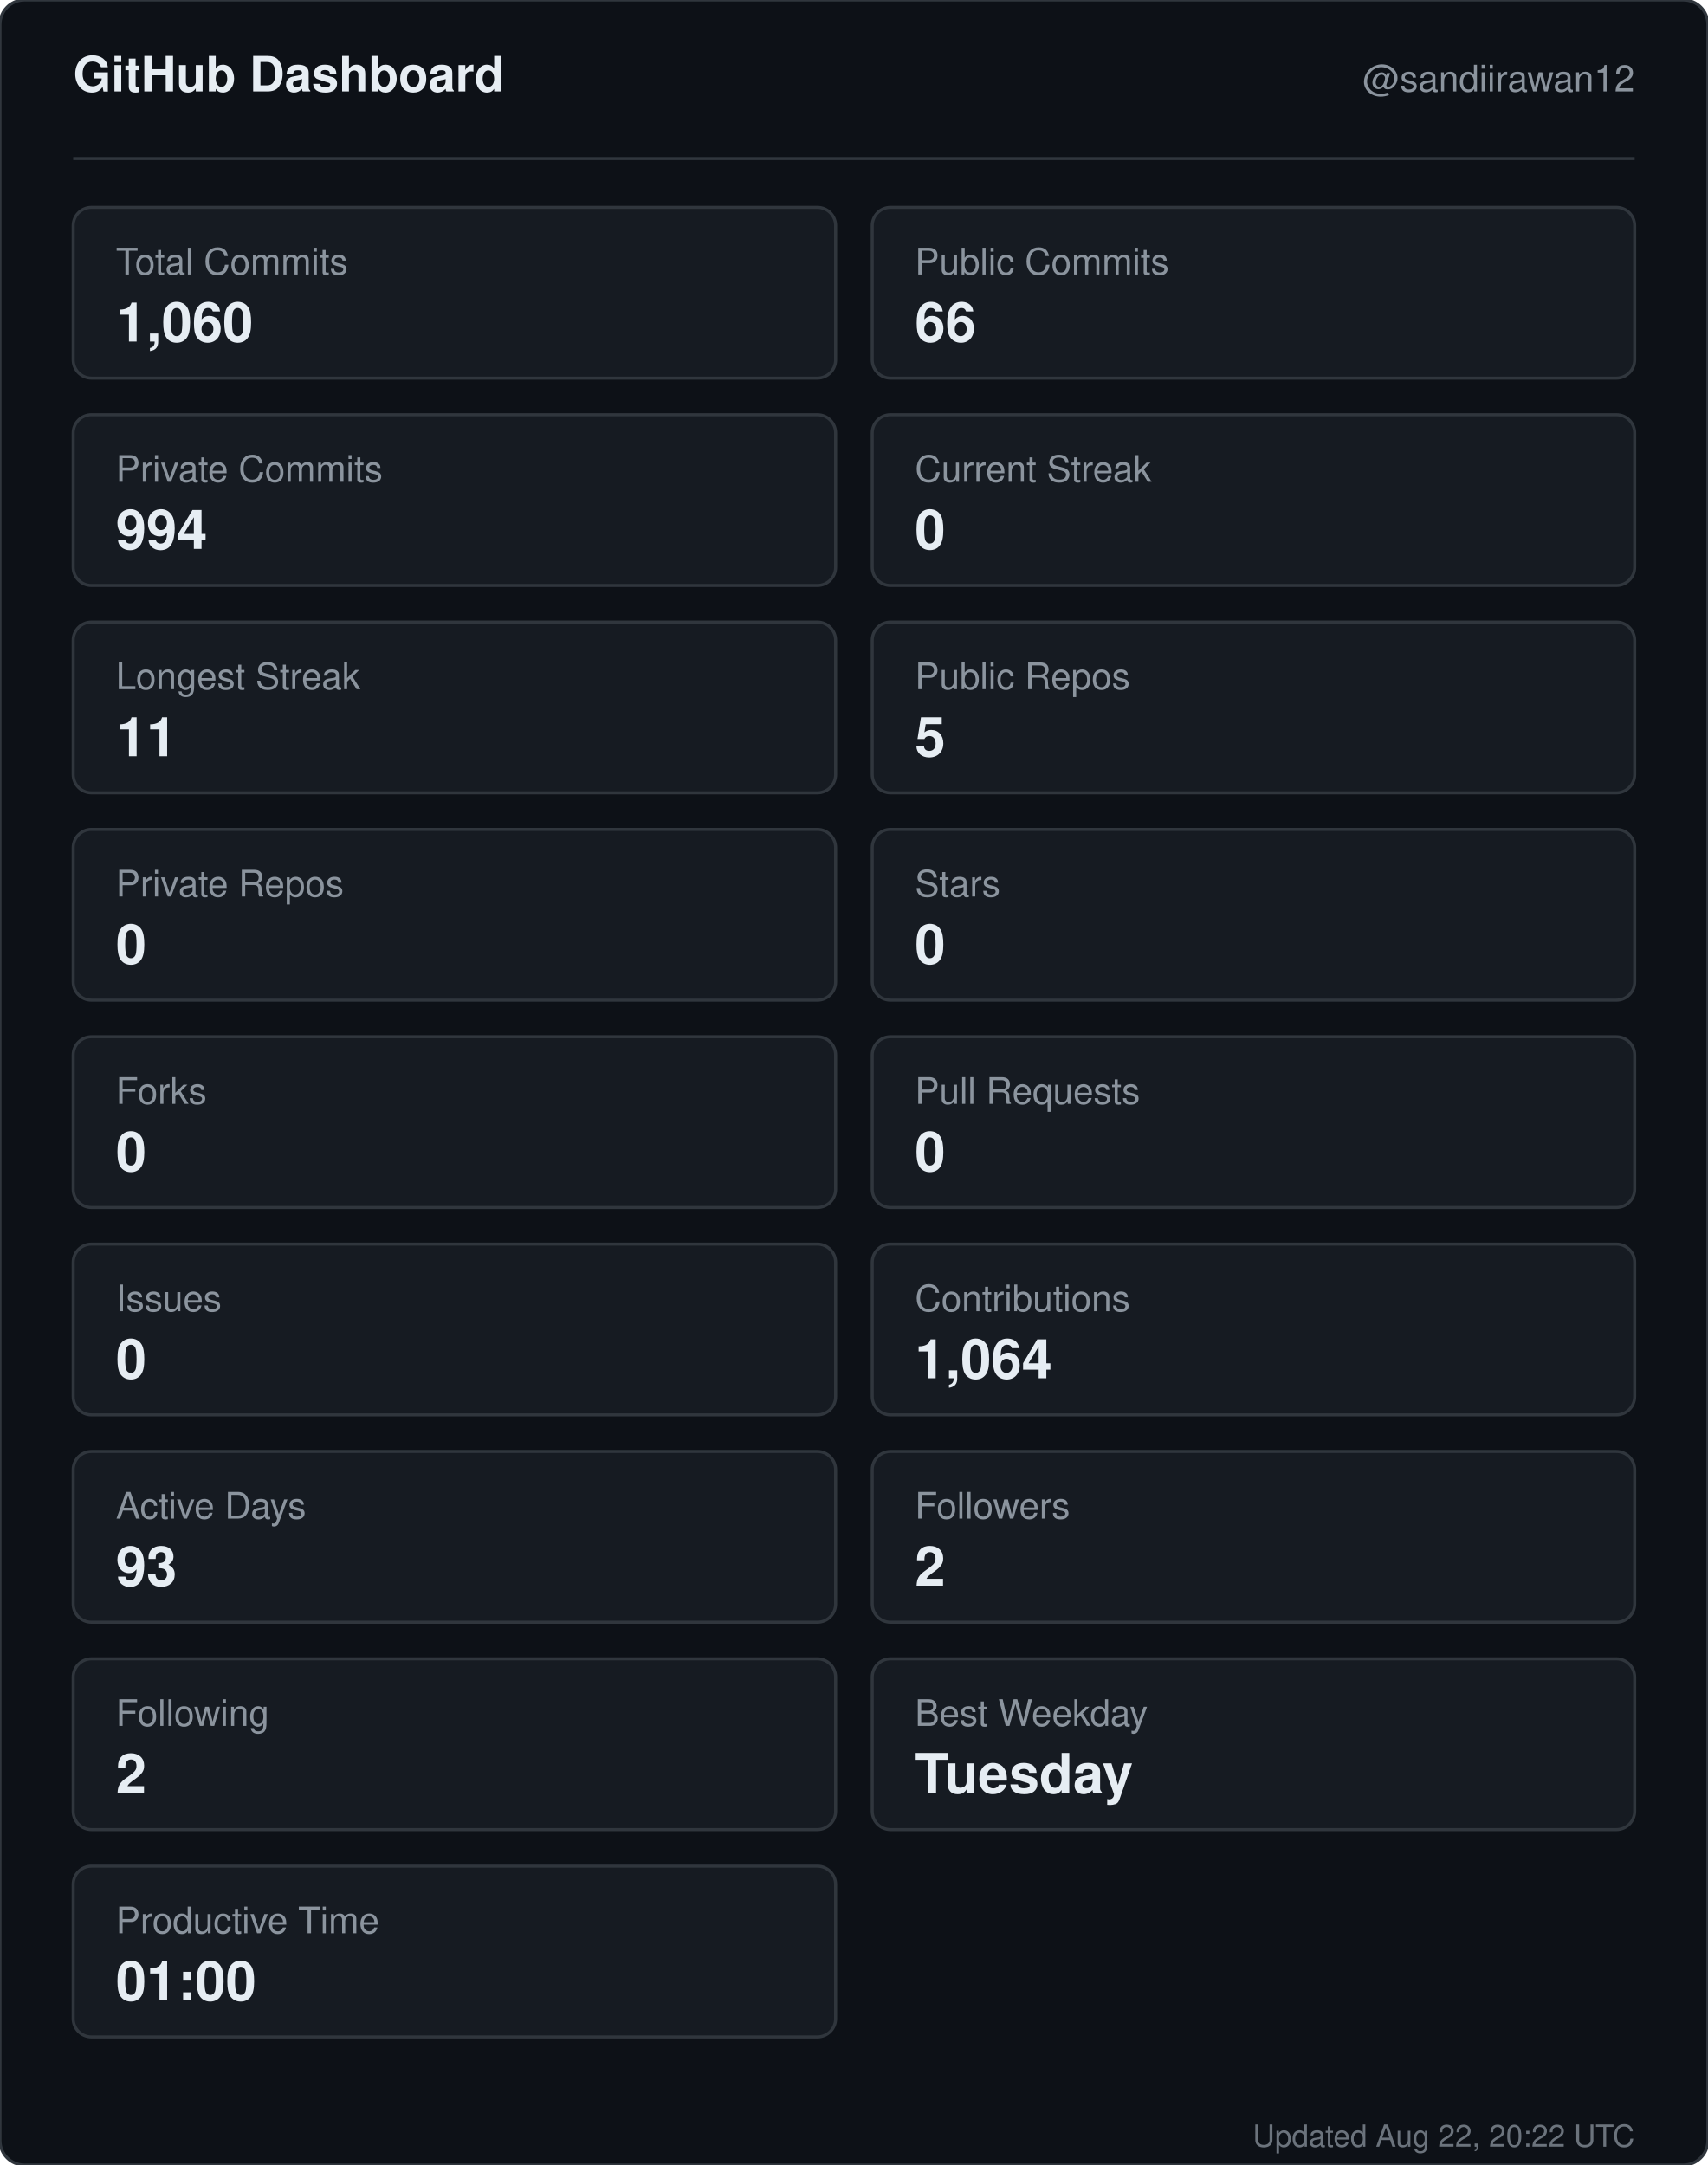
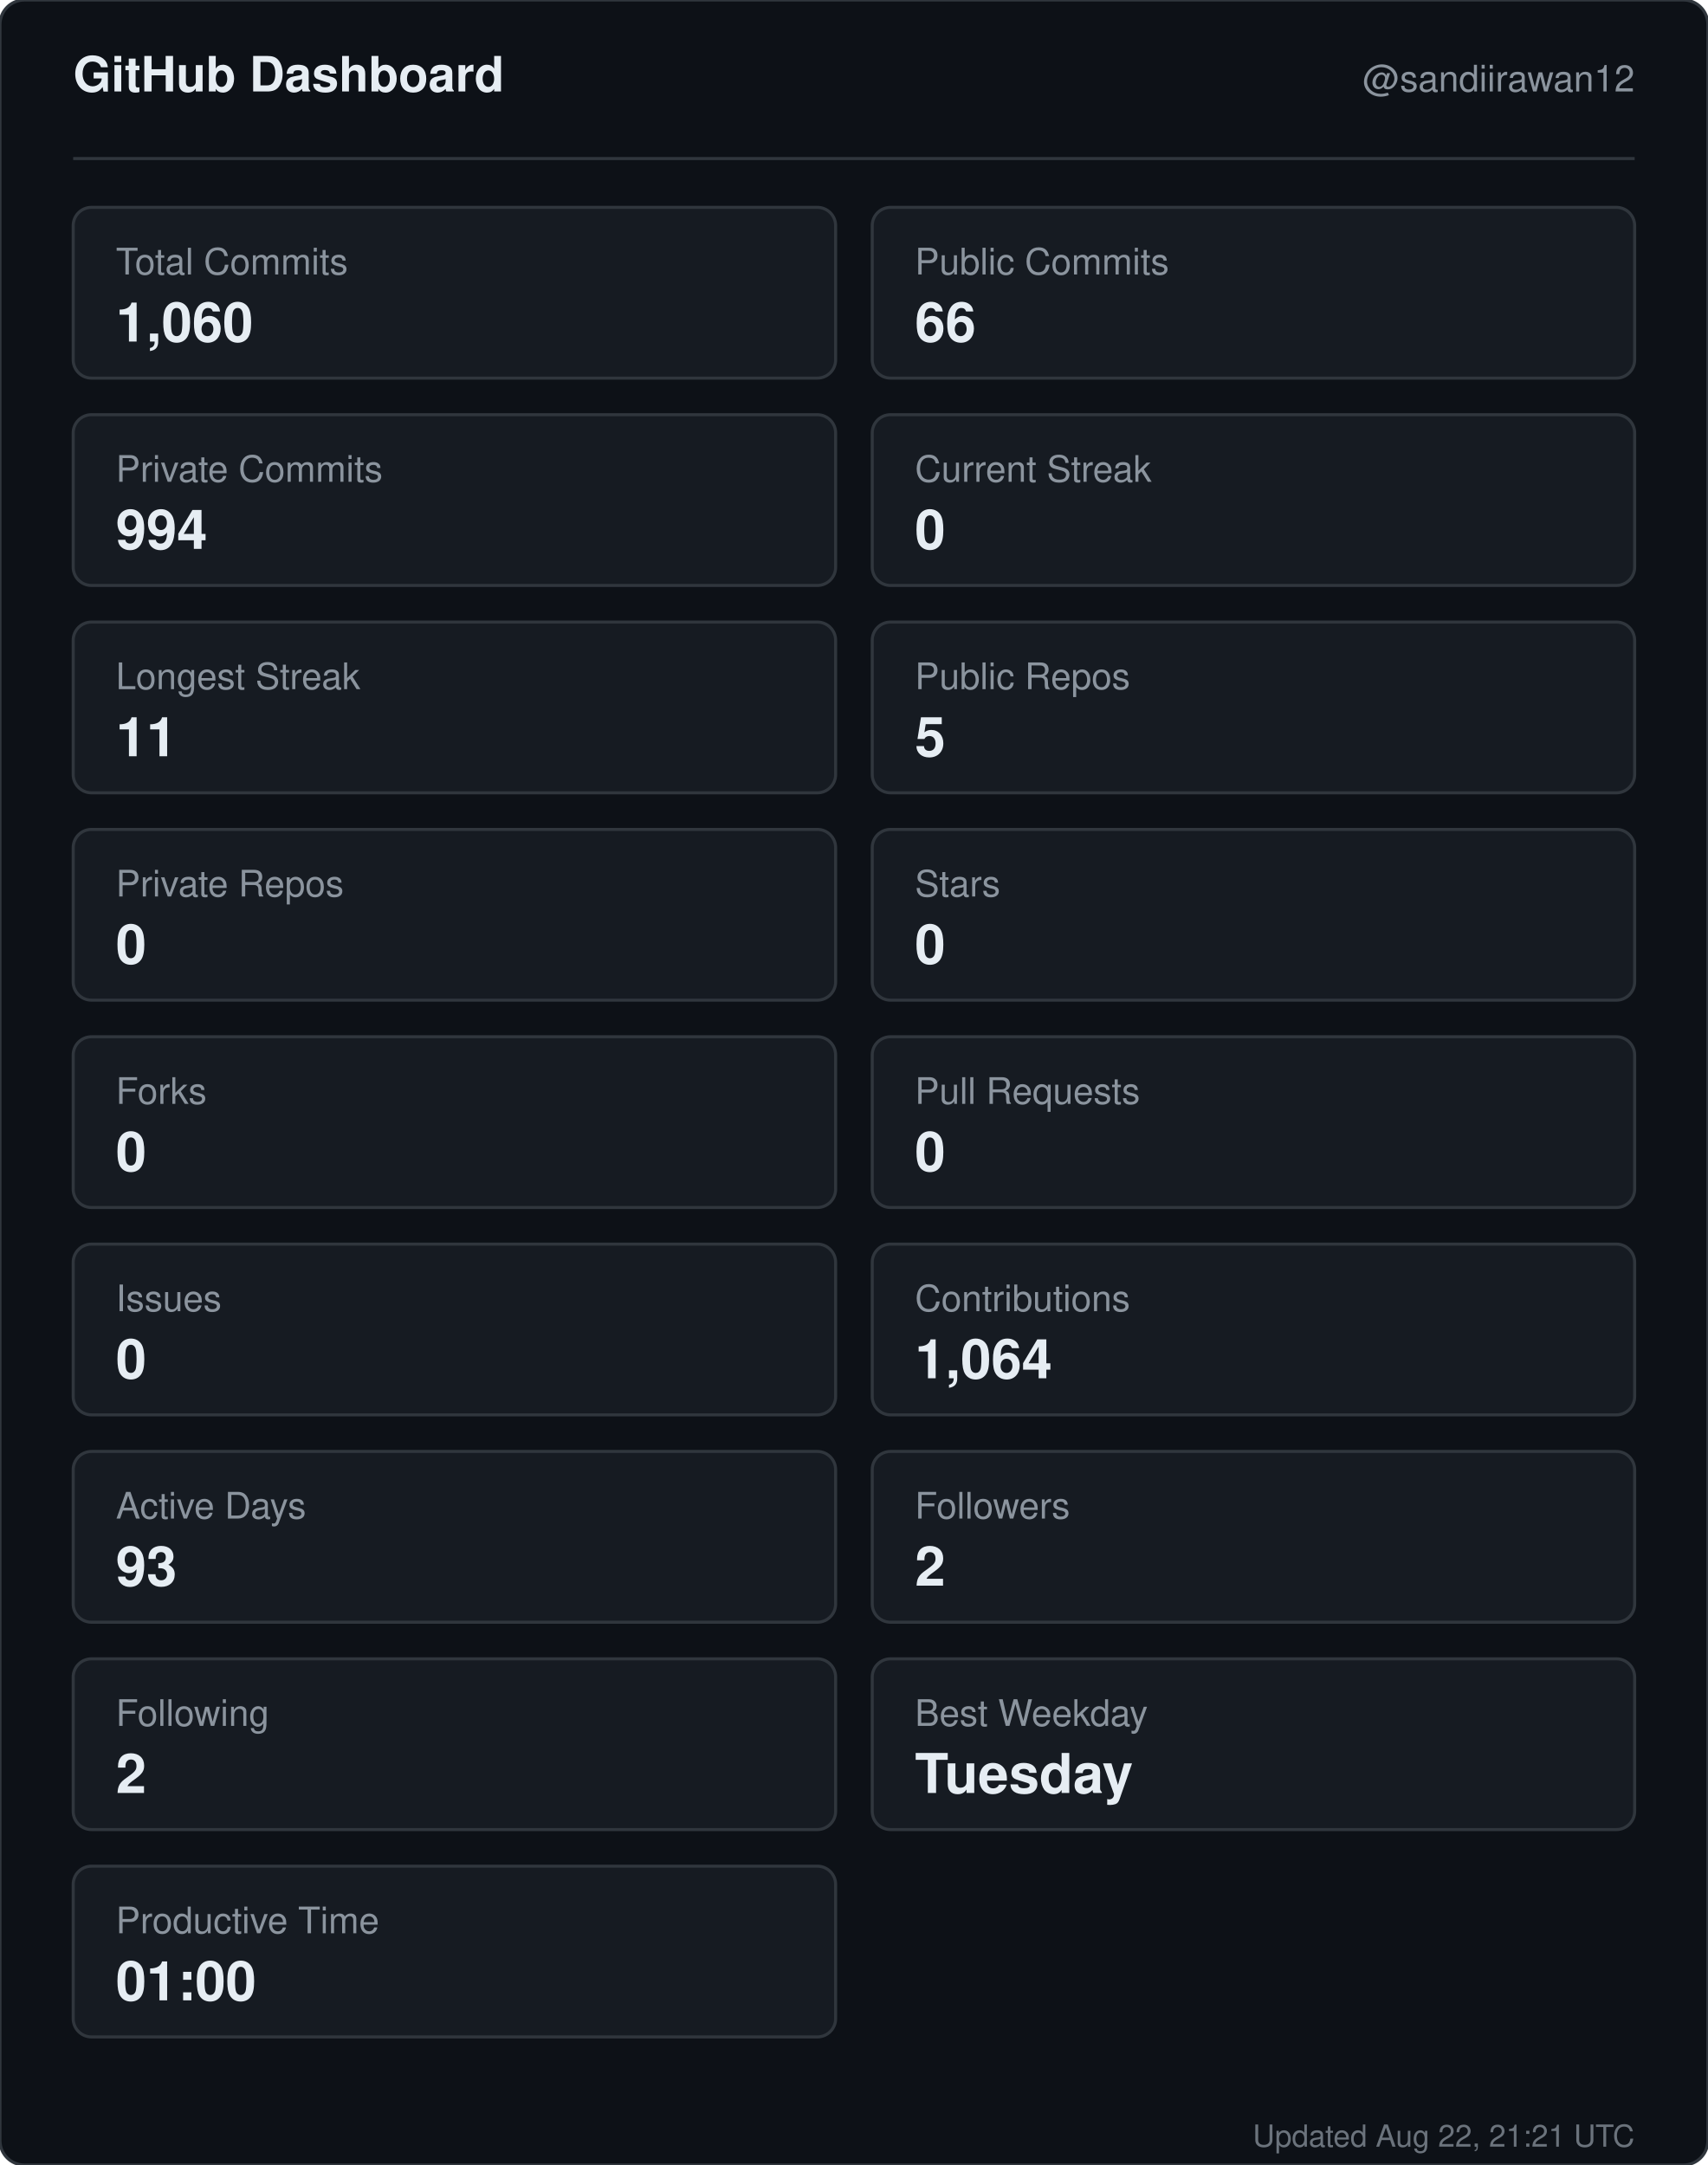
<svg xmlns="http://www.w3.org/2000/svg" width="560" height="710" viewBox="0 0 560 710" role="img" aria-label="GitHub dashboard for sandiirawan12">
  <rect width="560" height="710" rx="8" fill="#0d1117" stroke="#30363d" />
  <g font-family="-apple-system, BlinkMacSystemFont, Segoe UI, Helvetica, Arial, sans-serif">
    <text x="24" y="30" fill="#e6edf3" font-size="16" font-weight="700">GitHub Dashboard</text>
    <text x="536" y="30" fill="#8b949e" font-size="12" text-anchor="end">@sandiirawan12</text>
    <line x1="24" y1="52" x2="536" y2="52" stroke="#30363d" />
    <rect x="24" y="68" width="250" height="56" rx="6" fill="#161b22" stroke="#30363d" />
    <text x="38" y="90" fill="#8b949e" font-size="12">Total Commits</text>
    <text x="38" y="112" fill="#e6edf3" font-size="18" font-weight="700">1,060</text>
    <rect x="286" y="68" width="250" height="56" rx="6" fill="#161b22" stroke="#30363d" />
    <text x="300" y="90" fill="#8b949e" font-size="12">Public Commits</text>
    <text x="300" y="112" fill="#e6edf3" font-size="18" font-weight="700">66</text>
    <rect x="24" y="136" width="250" height="56" rx="6" fill="#161b22" stroke="#30363d" />
    <text x="38" y="158" fill="#8b949e" font-size="12">Private Commits</text>
    <text x="38" y="180" fill="#e6edf3" font-size="18" font-weight="700">994</text>
    <rect x="286" y="136" width="250" height="56" rx="6" fill="#161b22" stroke="#30363d" />
    <text x="300" y="158" fill="#8b949e" font-size="12">Current Streak</text>
    <text x="300" y="180" fill="#e6edf3" font-size="18" font-weight="700">0</text>
    <rect x="24" y="204" width="250" height="56" rx="6" fill="#161b22" stroke="#30363d" />
    <text x="38" y="226" fill="#8b949e" font-size="12">Longest Streak</text>
    <text x="38" y="248" fill="#e6edf3" font-size="18" font-weight="700">11</text>
    <rect x="286" y="204" width="250" height="56" rx="6" fill="#161b22" stroke="#30363d" />
    <text x="300" y="226" fill="#8b949e" font-size="12">Public Repos</text>
    <text x="300" y="248" fill="#e6edf3" font-size="18" font-weight="700">5</text>
    <rect x="24" y="272" width="250" height="56" rx="6" fill="#161b22" stroke="#30363d" />
    <text x="38" y="294" fill="#8b949e" font-size="12">Private Repos</text>
    <text x="38" y="316" fill="#e6edf3" font-size="18" font-weight="700">0</text>
    <rect x="286" y="272" width="250" height="56" rx="6" fill="#161b22" stroke="#30363d" />
    <text x="300" y="294" fill="#8b949e" font-size="12">Stars</text>
    <text x="300" y="316" fill="#e6edf3" font-size="18" font-weight="700">0</text>
    <rect x="24" y="340" width="250" height="56" rx="6" fill="#161b22" stroke="#30363d" />
    <text x="38" y="362" fill="#8b949e" font-size="12">Forks</text>
    <text x="38" y="384" fill="#e6edf3" font-size="18" font-weight="700">0</text>
    <rect x="286" y="340" width="250" height="56" rx="6" fill="#161b22" stroke="#30363d" />
    <text x="300" y="362" fill="#8b949e" font-size="12">Pull Requests</text>
    <text x="300" y="384" fill="#e6edf3" font-size="18" font-weight="700">0</text>
    <rect x="24" y="408" width="250" height="56" rx="6" fill="#161b22" stroke="#30363d" />
    <text x="38" y="430" fill="#8b949e" font-size="12">Issues</text>
    <text x="38" y="452" fill="#e6edf3" font-size="18" font-weight="700">0</text>
    <rect x="286" y="408" width="250" height="56" rx="6" fill="#161b22" stroke="#30363d" />
    <text x="300" y="430" fill="#8b949e" font-size="12">Contributions</text>
    <text x="300" y="452" fill="#e6edf3" font-size="18" font-weight="700">1,064</text>
    <rect x="24" y="476" width="250" height="56" rx="6" fill="#161b22" stroke="#30363d" />
    <text x="38" y="498" fill="#8b949e" font-size="12">Active Days</text>
    <text x="38" y="520" fill="#e6edf3" font-size="18" font-weight="700">93</text>
    <rect x="286" y="476" width="250" height="56" rx="6" fill="#161b22" stroke="#30363d" />
    <text x="300" y="498" fill="#8b949e" font-size="12">Followers</text>
    <text x="300" y="520" fill="#e6edf3" font-size="18" font-weight="700">2</text>
    <rect x="24" y="544" width="250" height="56" rx="6" fill="#161b22" stroke="#30363d" />
    <text x="38" y="566" fill="#8b949e" font-size="12">Following</text>
    <text x="38" y="588" fill="#e6edf3" font-size="18" font-weight="700">2</text>
    <rect x="286" y="544" width="250" height="56" rx="6" fill="#161b22" stroke="#30363d" />
    <text x="300" y="566" fill="#8b949e" font-size="12">Best Weekday</text>
    <text x="300" y="588" fill="#e6edf3" font-size="18" font-weight="700">Tuesday</text>
    <rect x="24" y="612" width="250" height="56" rx="6" fill="#161b22" stroke="#30363d" />
    <text x="38" y="634" fill="#8b949e" font-size="12">Productive Time</text>
    <text x="38" y="656" fill="#e6edf3" font-size="18" font-weight="700">01:00</text>
-     <text x="536" y="704" fill="#8b949e" font-size="10" text-anchor="end" opacity="0.75">Updated Aug 22, 20:22 UTC</text>
+     <text x="536" y="704" fill="#8b949e" font-size="10" text-anchor="end" opacity="0.75">Updated Aug 22, 21:21 UTC</text>
  </g>
</svg>
